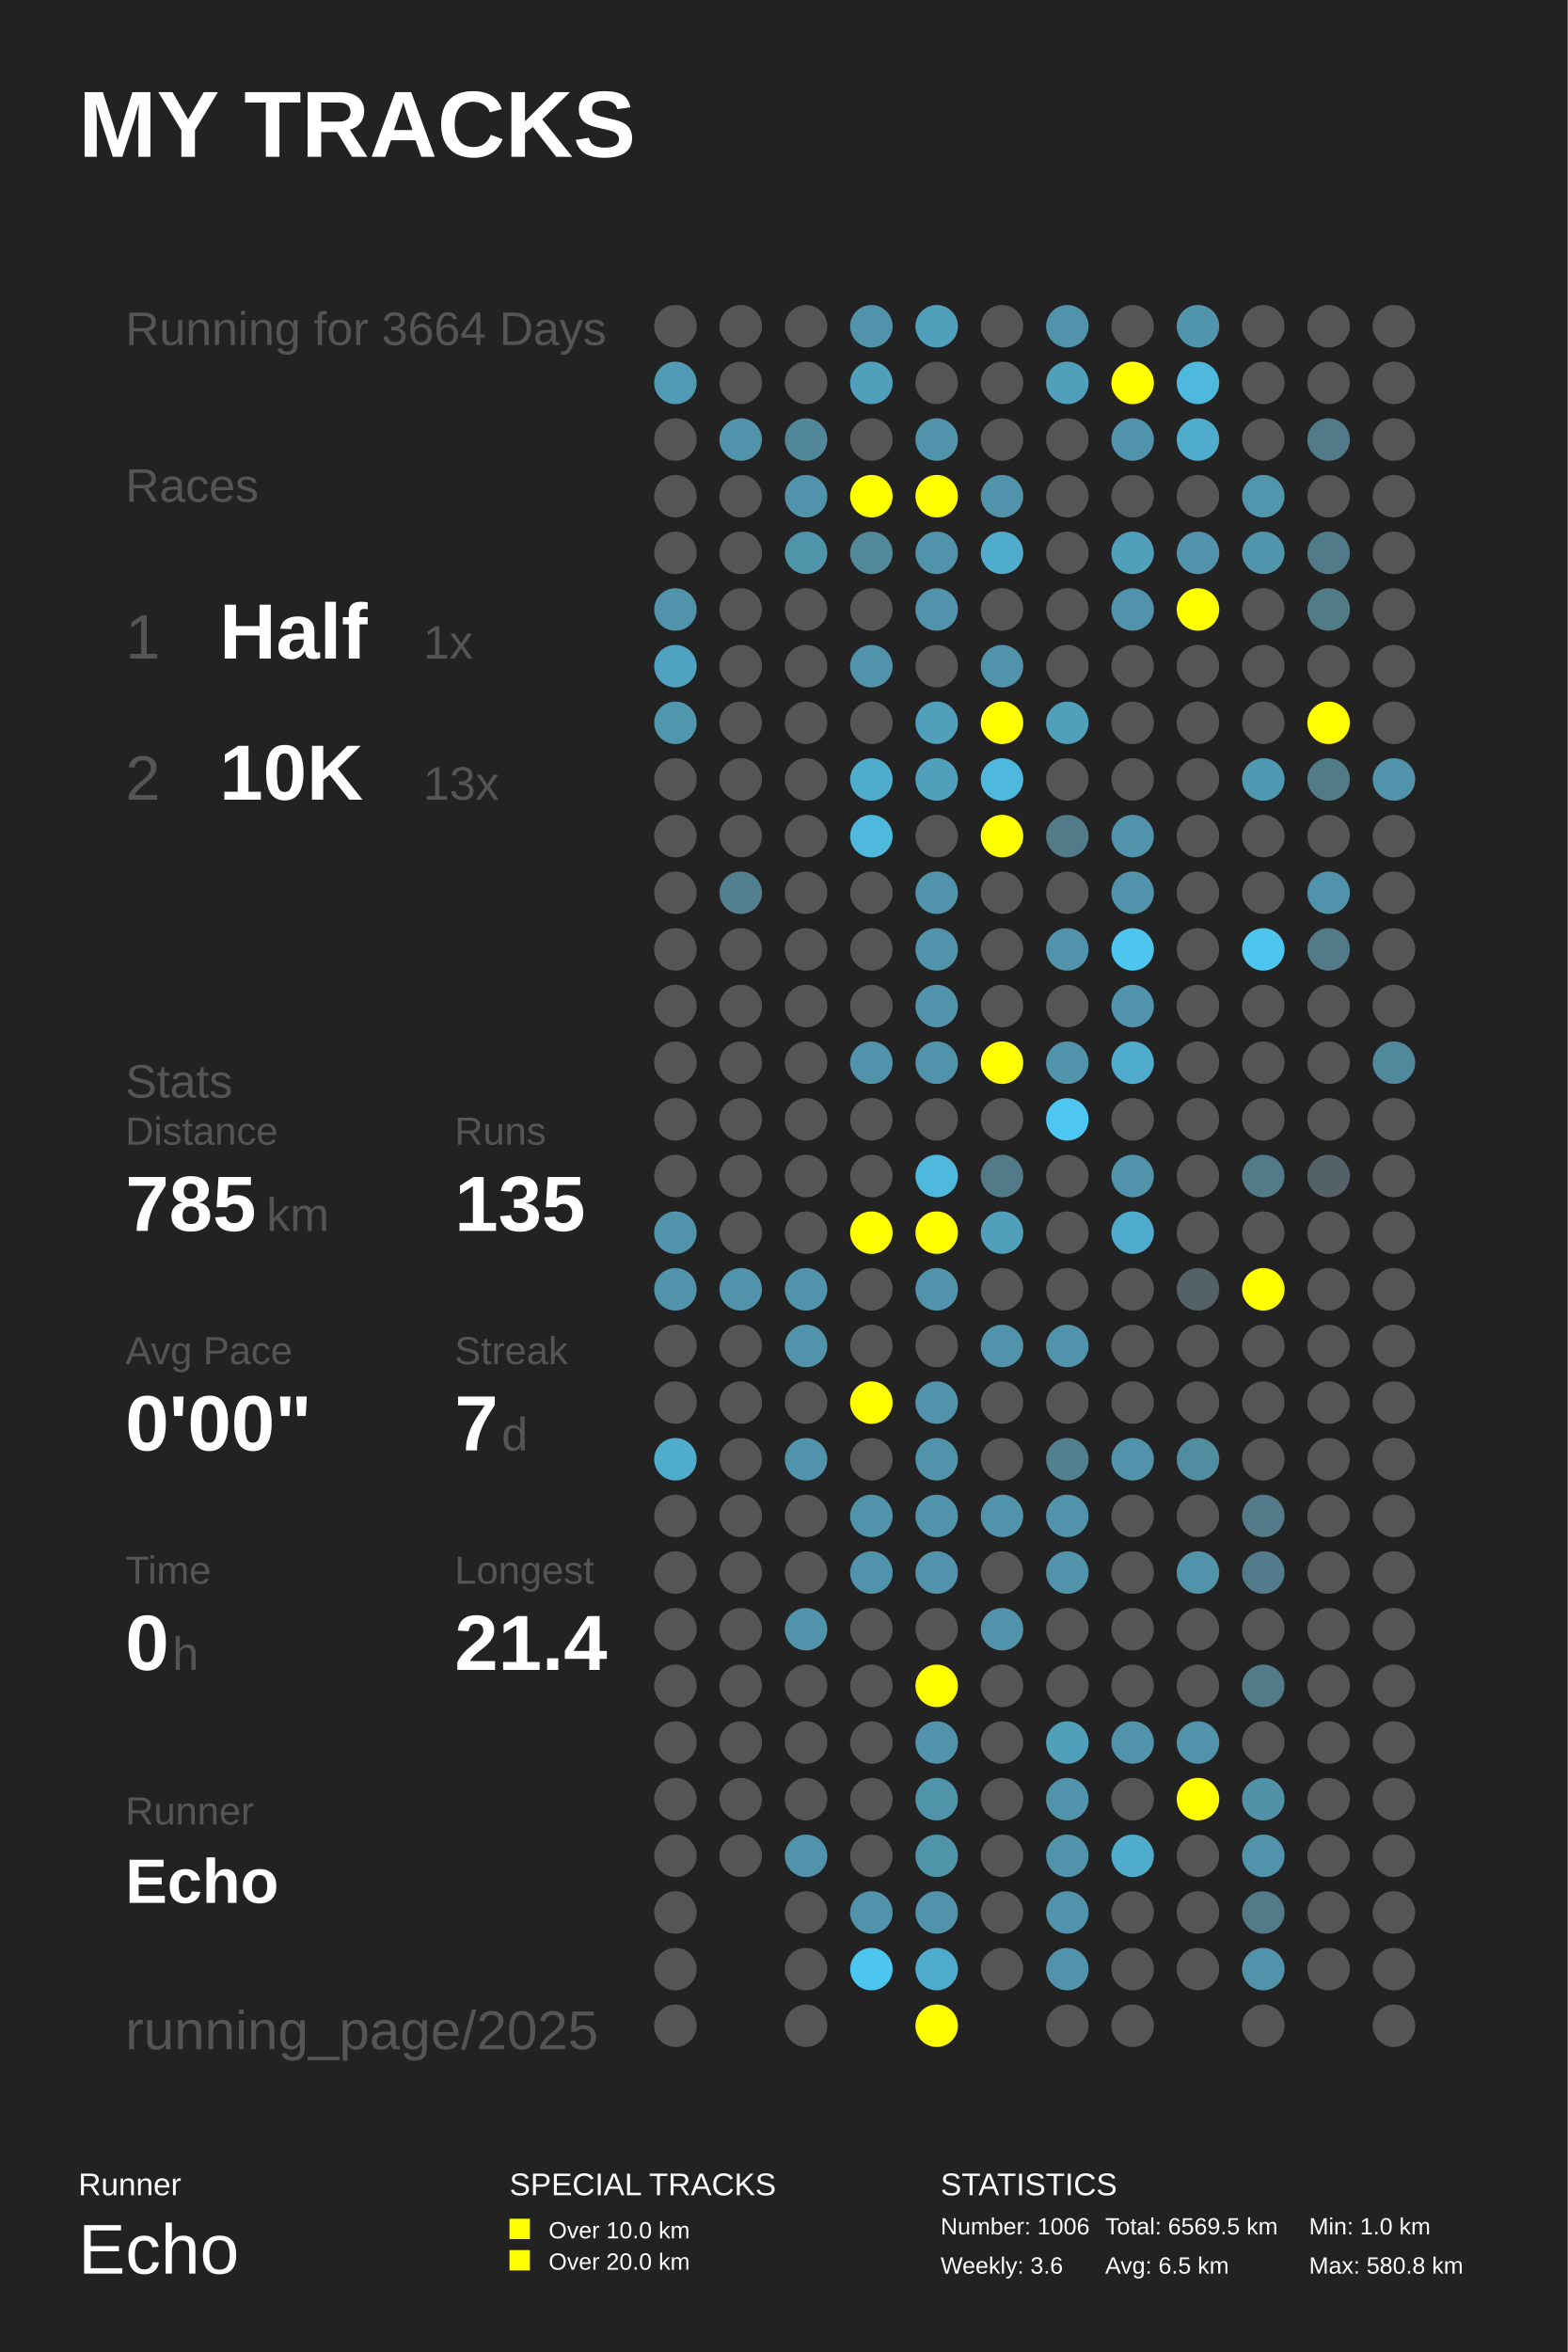
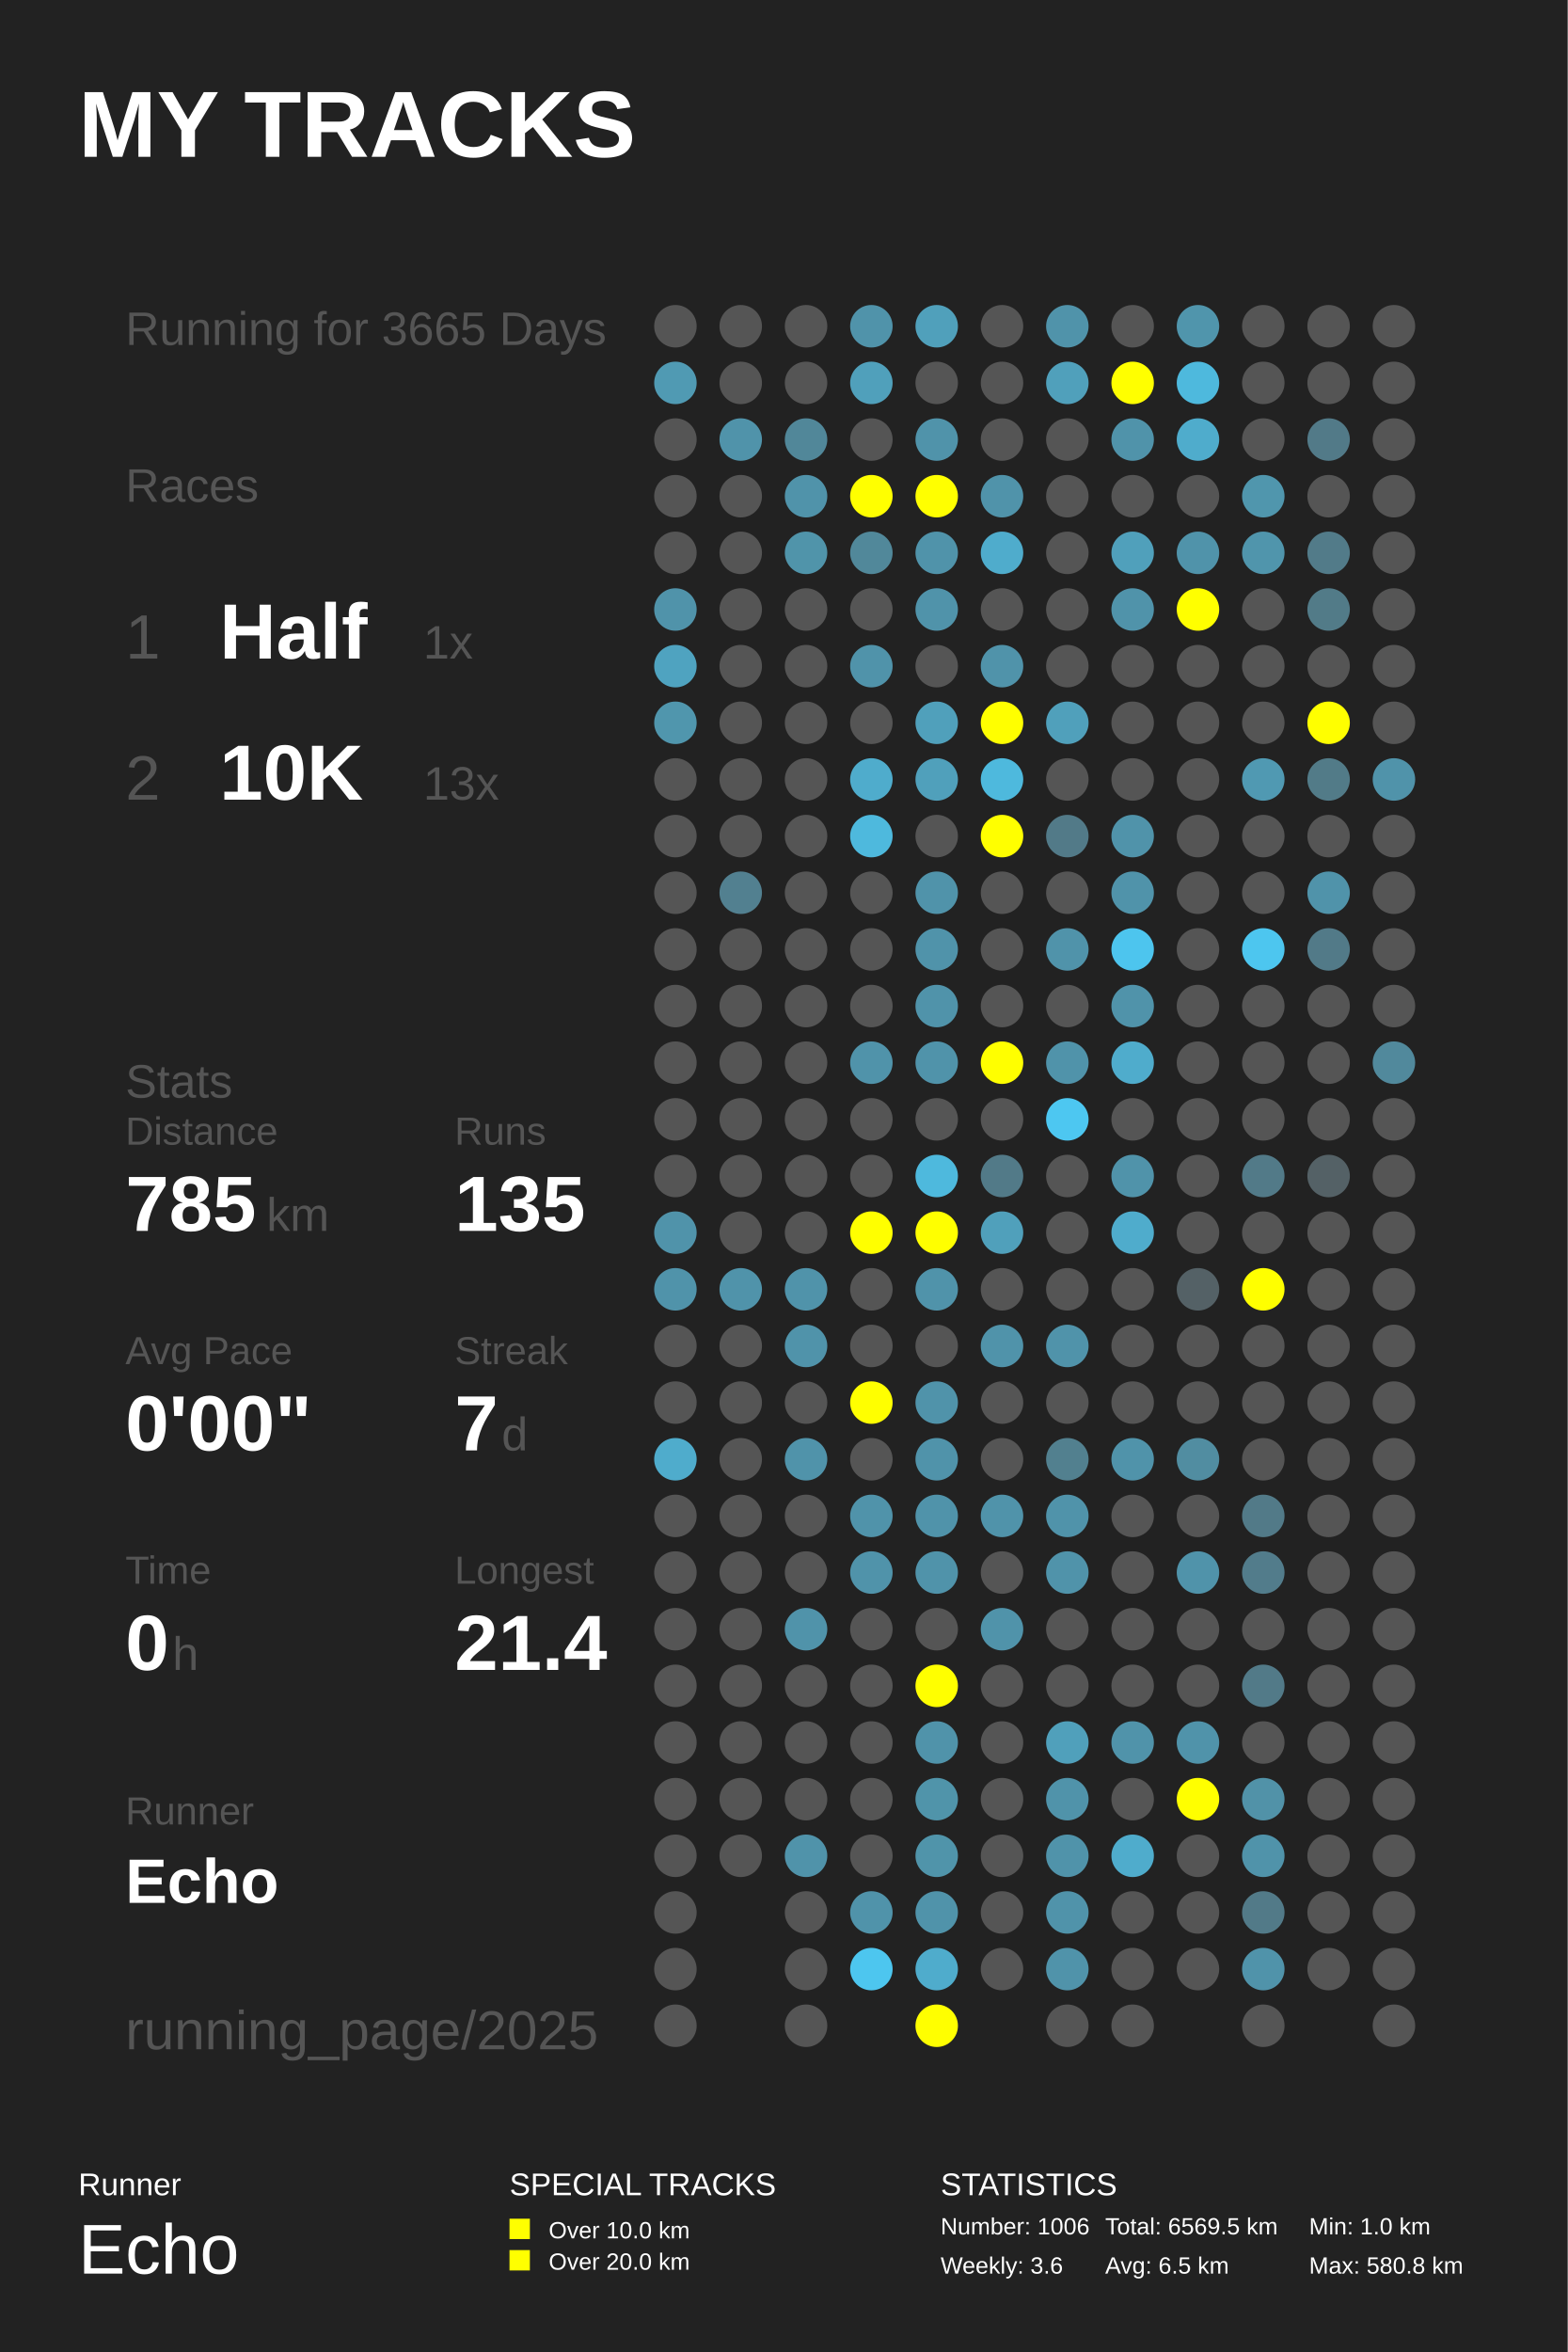
<svg xmlns="http://www.w3.org/2000/svg" baseProfile="full" height="300mm" version="1.1" viewBox="0,0,200,300" width="200mm">
  <defs />
  <rect fill="#222222" height="300" width="200" x="0" y="0" />
  <text fill="#FFFFFF" style="font-size:12px; font-family:Arial; font-weight:bold;" x="10" y="20">MY TRACKS</text>
  <text fill="#FFFFFF" style="font-size:4px; font-family:Arial" x="10" y="280">Runner</text>
  <text fill="#FFFFFF" style="font-size:9px; font-family:Arial" x="10" y="290">Echo</text>
  <text fill="#FFFFFF" style="font-size:4px; font-family:Arial" x="65" y="280">SPECIAL TRACKS</text>
  <rect fill="#FFFF00" height="2.6" width="2.6" x="65" y="283" />
  <text fill="#FFFFFF" style="font-size:3px; font-family:Arial" x="70" y="285.5">Over 10.0 km</text>
  <rect fill="#FFFF00" height="2.6" width="2.6" x="65" y="287" />
  <text fill="#FFFFFF" style="font-size:3px; font-family:Arial" x="70" y="289.5">Over 20.0 km</text>
  <text fill="#FFFFFF" style="font-size:4px; font-family:Arial" x="120" y="280">STATISTICS</text>
  <text fill="#FFFFFF" style="font-size:3px; font-family:Arial" x="120" y="285">Number: 1006</text>
  <text fill="#FFFFFF" style="font-size:3px; font-family:Arial" x="120" y="290">Weekly: 3.6</text>
  <text fill="#FFFFFF" style="font-size:3px; font-family:Arial" x="141" y="285">Total: 6569.5 km</text>
  <text fill="#FFFFFF" style="font-size:3px; font-family:Arial" x="141" y="290">Avg: 6.5 km</text>
  <text fill="#FFFFFF" style="font-size:3px; font-family:Arial" x="167" y="285">Min: 1.0 km</text>
  <text fill="#FFFFFF" style="font-size:3px; font-family:Arial" x="167" y="290">Max: 580.8 km</text>
-   <text fill="#555555" style="font-size:6px; font-family:Arial;" x="16" y="44">Running for 3664 Days</text>
+   <text fill="#555555" style="font-size:6px; font-family:Arial;" x="16" y="44">Running for 3665 Days</text>
  <text fill="#555555" style="font-size:6px; font-family:Arial;" x="16" y="64">Races</text>
  <text fill="#555555" style="font-size:8px; font-family:Arial;" x="16" y="84">1</text>
  <text fill="#FFFFFF" style="font-size:10px; font-family:Arial; font-weight:bold;" x="28" y="84">Half</text>
  <text fill="#555555" style="font-size:6px; font-family:Arial;" x="54" y="84">1x</text>
  <text fill="#555555" style="font-size:8px; font-family:Arial;" x="16" y="102">2</text>
  <text fill="#FFFFFF" style="font-size:10px; font-family:Arial; font-weight:bold;" x="28" y="102">10K</text>
  <text fill="#555555" style="font-size:6px; font-family:Arial;" x="54" y="102">13x</text>
  <text fill="#555555" style="font-size:6px; font-family:Arial;" x="16" y="140">Stats</text>
  <text fill="#555555" style="font-size:5px; font-family:Arial;" x="16" y="146">Distance</text>
  <text fill="#FFFFFF" style="font-size:10px; font-family:Arial; font-weight:bold;" x="16" y="157">785</text>
  <text fill="#555555" style="font-size:6px; font-family:Arial;" x="34" y="157">km</text>
  <text fill="#555555" style="font-size:5px; font-family:Arial;" x="58" y="146">Runs</text>
  <text fill="#FFFFFF" style="font-size:10px; font-family:Arial; font-weight:bold;" x="58" y="157">135</text>
  <text fill="#555555" style="font-size:5px; font-family:Arial;" x="16" y="174">Avg Pace</text>
  <text fill="#FFFFFF" style="font-size:10px; font-family:Arial; font-weight:bold;" x="16" y="185">0'00"</text>
  <text fill="#555555" style="font-size:5px; font-family:Arial;" x="58" y="174">Streak</text>
  <text fill="#FFFFFF" style="font-size:10px; font-family:Arial; font-weight:bold;" x="58" y="185">7</text>
  <text fill="#555555" style="font-size:6px; font-family:Arial;" x="64" y="185">d</text>
  <text fill="#555555" style="font-size:5px; font-family:Arial;" x="16" y="202">Time</text>
  <text fill="#FFFFFF" style="font-size:10px; font-family:Arial; font-weight:bold;" x="16" y="213">0</text>
  <text fill="#555555" style="font-size:6px; font-family:Arial;" x="22" y="213">h</text>
  <text fill="#555555" style="font-size:5px; font-family:Arial;" x="58" y="202">Longest</text>
  <text fill="#FFFFFF" style="font-size:10px; font-family:Arial; font-weight:bold;" x="58" y="213">21.4</text>
  <text fill="#555555" style="font-size:5px; font-family:Arial;" x="16" y="232.71">Runner</text>
  <text fill="#FFFFFF" style="font-size:8px; font-family:Arial; font-weight:bold;" x="16" y="242.71">Echo</text>
  <text fill="#555555" style="font-size:7px; font-family:Arial;" x="16" y="261.387">running_page/2025</text>
  <circle cx="86.167" cy="41.613" fill="#555555" r="2.71" />
  <circle cx="86.167" cy="48.839" fill="#509ab3" r="2.71" />
  <circle cx="86.167" cy="56.065" fill="#555555" r="2.71" />
  <circle cx="86.167" cy="63.29" fill="#555555" r="2.71" />
  <circle cx="86.167" cy="70.516" fill="#555555" r="2.71" />
  <circle cx="86.167" cy="77.742" fill="#5093aa" r="2.71" />
  <circle cx="86.167" cy="84.968" fill="#4fa3c0" r="2.71" />
  <circle cx="86.167" cy="92.194" fill="#5096ad" r="2.71" />
  <circle cx="86.167" cy="99.419" fill="#555555" r="2.71" />
  <circle cx="86.167" cy="106.645" fill="#555555" r="2.71" />
  <circle cx="86.167" cy="113.871" fill="#555555" r="2.71" />
  <circle cx="86.167" cy="121.097" fill="#555555" r="2.71" />
  <circle cx="86.167" cy="128.323" fill="#555555" r="2.71" />
  <circle cx="86.167" cy="135.548" fill="#555555" r="2.71" />
  <circle cx="86.167" cy="142.774" fill="#555555" r="2.71" />
  <circle cx="86.167" cy="150.0" fill="#555555" r="2.71" />
  <circle cx="86.167" cy="157.226" fill="#5093aa" r="2.71" />
  <circle cx="86.167" cy="164.452" fill="#5093aa" r="2.71" />
  <circle cx="86.167" cy="171.677" fill="#555555" r="2.71" />
  <circle cx="86.167" cy="178.903" fill="#555555" r="2.71" />
  <circle cx="86.167" cy="186.129" fill="#4faccc" r="2.71" />
  <circle cx="86.167" cy="193.355" fill="#555555" r="2.71" />
  <circle cx="86.167" cy="200.581" fill="#555555" r="2.71" />
  <circle cx="86.167" cy="207.806" fill="#555555" r="2.71" />
  <circle cx="86.167" cy="215.032" fill="#555555" r="2.71" />
  <circle cx="86.167" cy="222.258" fill="#555555" r="2.71" />
  <circle cx="86.167" cy="229.484" fill="#555555" r="2.71" />
  <circle cx="86.167" cy="236.71" fill="#555555" r="2.71" />
  <circle cx="86.167" cy="243.935" fill="#555555" r="2.71" />
  <circle cx="86.167" cy="251.161" fill="#555555" r="2.71" />
  <circle cx="86.167" cy="258.387" fill="#555555" r="2.71" />
  <circle cx="94.5" cy="41.613" fill="#555555" r="2.71" />
  <circle cx="94.5" cy="48.839" fill="#555555" r="2.71" />
  <circle cx="94.5" cy="56.065" fill="#5093aa" r="2.71" />
  <circle cx="94.5" cy="63.29" fill="#555555" r="2.71" />
  <circle cx="94.5" cy="70.516" fill="#555555" r="2.71" />
  <circle cx="94.5" cy="77.742" fill="#555555" r="2.71" />
  <circle cx="94.5" cy="84.968" fill="#555555" r="2.71" />
  <circle cx="94.5" cy="92.194" fill="#555555" r="2.71" />
  <circle cx="94.5" cy="99.419" fill="#555555" r="2.71" />
  <circle cx="94.5" cy="106.645" fill="#555555" r="2.71" />
  <circle cx="94.5" cy="113.871" fill="#528090" r="2.71" />
  <circle cx="94.5" cy="121.097" fill="#555555" r="2.71" />
  <circle cx="94.5" cy="128.323" fill="#555555" r="2.71" />
  <circle cx="94.5" cy="135.548" fill="#555555" r="2.71" />
  <circle cx="94.5" cy="142.774" fill="#555555" r="2.71" />
  <circle cx="94.5" cy="150.0" fill="#555555" r="2.71" />
  <circle cx="94.5" cy="157.226" fill="#555555" r="2.71" />
  <circle cx="94.5" cy="164.452" fill="#5093aa" r="2.71" />
  <circle cx="94.5" cy="171.677" fill="#555555" r="2.71" />
  <circle cx="94.5" cy="178.903" fill="#555555" r="2.71" />
  <circle cx="94.5" cy="186.129" fill="#555555" r="2.71" />
  <circle cx="94.5" cy="193.355" fill="#555555" r="2.71" />
  <circle cx="94.5" cy="200.581" fill="#555555" r="2.71" />
  <circle cx="94.5" cy="207.806" fill="#555555" r="2.71" />
  <circle cx="94.5" cy="215.032" fill="#555555" r="2.71" />
  <circle cx="94.5" cy="222.258" fill="#555555" r="2.71" />
  <circle cx="94.5" cy="229.484" fill="#555555" r="2.71" />
  <circle cx="94.5" cy="236.71" fill="#555555" r="2.71" />
  <circle cx="102.833" cy="41.613" fill="#555555" r="2.71" />
  <circle cx="102.833" cy="48.839" fill="#555555" r="2.71" />
  <circle cx="102.833" cy="56.065" fill="#518799" r="2.71" />
  <circle cx="102.833" cy="63.29" fill="#5093aa" r="2.71" />
  <circle cx="102.833" cy="70.516" fill="#5094aa" r="2.71" />
  <circle cx="102.833" cy="77.742" fill="#555555" r="2.71" />
  <circle cx="102.833" cy="84.968" fill="#555555" r="2.71" />
  <circle cx="102.833" cy="92.194" fill="#555555" r="2.71" />
  <circle cx="102.833" cy="99.419" fill="#555555" r="2.71" />
  <circle cx="102.833" cy="106.645" fill="#555555" r="2.71" />
  <circle cx="102.833" cy="113.871" fill="#555555" r="2.71" />
  <circle cx="102.833" cy="121.097" fill="#555555" r="2.71" />
  <circle cx="102.833" cy="128.323" fill="#555555" r="2.71" />
  <circle cx="102.833" cy="135.548" fill="#555555" r="2.71" />
  <circle cx="102.833" cy="142.774" fill="#555555" r="2.71" />
  <circle cx="102.833" cy="150.0" fill="#555555" r="2.71" />
  <circle cx="102.833" cy="157.226" fill="#555555" r="2.71" />
  <circle cx="102.833" cy="164.452" fill="#5093aa" r="2.71" />
  <circle cx="102.833" cy="171.677" fill="#5093aa" r="2.71" />
  <circle cx="102.833" cy="178.903" fill="#555555" r="2.71" />
  <circle cx="102.833" cy="186.129" fill="#5093aa" r="2.71" />
  <circle cx="102.833" cy="193.355" fill="#555555" r="2.71" />
  <circle cx="102.833" cy="200.581" fill="#555555" r="2.71" />
  <circle cx="102.833" cy="207.806" fill="#5093aa" r="2.71" />
  <circle cx="102.833" cy="215.032" fill="#555555" r="2.71" />
  <circle cx="102.833" cy="222.258" fill="#555555" r="2.71" />
  <circle cx="102.833" cy="229.484" fill="#555555" r="2.71" />
  <circle cx="102.833" cy="236.71" fill="#5093aa" r="2.71" />
  <circle cx="102.833" cy="243.935" fill="#555555" r="2.71" />
  <circle cx="102.833" cy="251.161" fill="#555555" r="2.71" />
  <circle cx="102.833" cy="258.387" fill="#555555" r="2.71" />
  <circle cx="111.167" cy="41.613" fill="#5093aa" r="2.71" />
  <circle cx="111.167" cy="48.839" fill="#50a0bb" r="2.71" />
  <circle cx="111.167" cy="56.065" fill="#555555" r="2.71" />
  <circle cx="111.167" cy="63.29" fill="#FFFF00" r="2.71" />
  <circle cx="111.167" cy="70.516" fill="#51889a" r="2.71" />
  <circle cx="111.167" cy="77.742" fill="#555555" r="2.71" />
  <circle cx="111.167" cy="84.968" fill="#5093aa" r="2.71" />
  <circle cx="111.167" cy="92.194" fill="#555555" r="2.71" />
  <circle cx="111.167" cy="99.419" fill="#4faccc" r="2.71" />
  <circle cx="111.167" cy="106.645" fill="#4eb9dd" r="2.71" />
  <circle cx="111.167" cy="113.871" fill="#555555" r="2.71" />
  <circle cx="111.167" cy="121.097" fill="#555555" r="2.71" />
  <circle cx="111.167" cy="128.323" fill="#555555" r="2.71" />
  <circle cx="111.167" cy="135.548" fill="#5093aa" r="2.71" />
  <circle cx="111.167" cy="142.774" fill="#555555" r="2.71" />
  <circle cx="111.167" cy="150.0" fill="#555555" r="2.71" />
  <circle cx="111.167" cy="157.226" fill="#FFFF00" r="2.71" />
  <circle cx="111.167" cy="164.452" fill="#555555" r="2.71" />
  <circle cx="111.167" cy="171.677" fill="#555555" r="2.71" />
  <circle cx="111.167" cy="178.903" fill="#FFFF00" r="2.71" />
  <circle cx="111.167" cy="186.129" fill="#555555" r="2.71" />
  <circle cx="111.167" cy="193.355" fill="#5093aa" r="2.71" />
  <circle cx="111.167" cy="200.581" fill="#5093aa" r="2.71" />
  <circle cx="111.167" cy="207.806" fill="#555555" r="2.71" />
  <circle cx="111.167" cy="215.032" fill="#555555" r="2.71" />
  <circle cx="111.167" cy="222.258" fill="#555555" r="2.71" />
  <circle cx="111.167" cy="229.484" fill="#555555" r="2.71" />
  <circle cx="111.167" cy="236.71" fill="#555555" r="2.71" />
  <circle cx="111.167" cy="243.935" fill="#5093aa" r="2.71" />
  <circle cx="111.167" cy="251.161" fill="#4dc6ef" r="2.71" />
  <circle cx="119.5" cy="41.613" fill="#50a0bb" r="2.71" />
  <circle cx="119.5" cy="48.839" fill="#555555" r="2.71" />
  <circle cx="119.5" cy="56.065" fill="#5093aa" r="2.71" />
  <circle cx="119.5" cy="63.29" fill="#FFFF00" r="2.71" />
  <circle cx="119.5" cy="70.516" fill="#5093aa" r="2.71" />
  <circle cx="119.5" cy="77.742" fill="#5093aa" r="2.71" />
  <circle cx="119.5" cy="84.968" fill="#555555" r="2.71" />
  <circle cx="119.5" cy="92.194" fill="#50a0bb" r="2.71" />
  <circle cx="119.5" cy="99.419" fill="#50a0bb" r="2.71" />
  <circle cx="119.5" cy="106.645" fill="#555555" r="2.71" />
  <circle cx="119.5" cy="113.871" fill="#5093aa" r="2.71" />
  <circle cx="119.5" cy="121.097" fill="#5093aa" r="2.71" />
  <circle cx="119.5" cy="128.323" fill="#5093aa" r="2.71" />
  <circle cx="119.5" cy="135.548" fill="#5093aa" r="2.71" />
  <circle cx="119.5" cy="142.774" fill="#555555" r="2.71" />
  <circle cx="119.5" cy="150.0" fill="#4eb9dd" r="2.71" />
  <circle cx="119.5" cy="157.226" fill="#FFFF00" r="2.71" />
  <circle cx="119.5" cy="164.452" fill="#5093aa" r="2.71" />
  <circle cx="119.5" cy="171.677" fill="#555555" r="2.71" />
  <circle cx="119.5" cy="178.903" fill="#5093aa" r="2.71" />
  <circle cx="119.5" cy="186.129" fill="#5093aa" r="2.71" />
  <circle cx="119.5" cy="193.355" fill="#5093aa" r="2.71" />
  <circle cx="119.5" cy="200.581" fill="#5093aa" r="2.71" />
  <circle cx="119.5" cy="207.806" fill="#555555" r="2.71" />
  <circle cx="119.5" cy="215.032" fill="#FFFF00" r="2.71" />
  <circle cx="119.5" cy="222.258" fill="#5093aa" r="2.71" />
  <circle cx="119.5" cy="229.484" fill="#5094aa" r="2.71" />
  <circle cx="119.5" cy="236.71" fill="#5094aa" r="2.71" />
  <circle cx="119.5" cy="243.935" fill="#5093aa" r="2.71" />
  <circle cx="119.5" cy="251.161" fill="#4faccc" r="2.71" />
  <circle cx="119.5" cy="258.387" fill="#FFFF00" r="2.71" />
  <circle cx="127.833" cy="41.613" fill="#555555" r="2.71" />
  <circle cx="127.833" cy="48.839" fill="#555555" r="2.71" />
  <circle cx="127.833" cy="56.065" fill="#555555" r="2.71" />
  <circle cx="127.833" cy="63.29" fill="#5093aa" r="2.71" />
  <circle cx="127.833" cy="70.516" fill="#4faccc" r="2.71" />
  <circle cx="127.833" cy="77.742" fill="#555555" r="2.71" />
  <circle cx="127.833" cy="84.968" fill="#5093aa" r="2.71" />
  <circle cx="127.833" cy="92.194" fill="#FFFF00" r="2.71" />
  <circle cx="127.833" cy="99.419" fill="#4eb9dd" r="2.71" />
  <circle cx="127.833" cy="106.645" fill="#FFFF00" r="2.71" />
  <circle cx="127.833" cy="113.871" fill="#555555" r="2.71" />
  <circle cx="127.833" cy="121.097" fill="#555555" r="2.71" />
  <circle cx="127.833" cy="128.323" fill="#555555" r="2.71" />
  <circle cx="127.833" cy="135.548" fill="#FFFF00" r="2.71" />
  <circle cx="127.833" cy="142.774" fill="#555555" r="2.71" />
  <circle cx="127.833" cy="150.0" fill="#527a88" r="2.71" />
  <circle cx="127.833" cy="157.226" fill="#50a0bb" r="2.71" />
  <circle cx="127.833" cy="164.452" fill="#555555" r="2.71" />
  <circle cx="127.833" cy="171.677" fill="#5093aa" r="2.71" />
  <circle cx="127.833" cy="178.903" fill="#555555" r="2.71" />
  <circle cx="127.833" cy="186.129" fill="#555555" r="2.71" />
  <circle cx="127.833" cy="193.355" fill="#5093aa" r="2.71" />
  <circle cx="127.833" cy="200.581" fill="#555555" r="2.71" />
  <circle cx="127.833" cy="207.806" fill="#5093aa" r="2.71" />
  <circle cx="127.833" cy="215.032" fill="#555555" r="2.71" />
  <circle cx="127.833" cy="222.258" fill="#555555" r="2.71" />
  <circle cx="127.833" cy="229.484" fill="#555555" r="2.71" />
  <circle cx="127.833" cy="236.71" fill="#555555" r="2.71" />
  <circle cx="127.833" cy="243.935" fill="#555555" r="2.71" />
  <circle cx="127.833" cy="251.161" fill="#555555" r="2.71" />
  <circle cx="136.167" cy="41.613" fill="#5093aa" r="2.71" />
  <circle cx="136.167" cy="48.839" fill="#50a0bb" r="2.71" />
  <circle cx="136.167" cy="56.065" fill="#555555" r="2.71" />
  <circle cx="136.167" cy="63.29" fill="#555555" r="2.71" />
  <circle cx="136.167" cy="70.516" fill="#555555" r="2.71" />
  <circle cx="136.167" cy="77.742" fill="#555555" r="2.71" />
  <circle cx="136.167" cy="84.968" fill="#555555" r="2.71" />
  <circle cx="136.167" cy="92.194" fill="#50a0bb" r="2.71" />
  <circle cx="136.167" cy="99.419" fill="#555555" r="2.71" />
  <circle cx="136.167" cy="106.645" fill="#527a88" r="2.71" />
  <circle cx="136.167" cy="113.871" fill="#555555" r="2.71" />
  <circle cx="136.167" cy="121.097" fill="#5093aa" r="2.71" />
  <circle cx="136.167" cy="128.323" fill="#555555" r="2.71" />
  <circle cx="136.167" cy="135.548" fill="#5093aa" r="2.71" />
  <circle cx="136.167" cy="142.774" fill="#4dc7f1" r="2.71" />
  <circle cx="136.167" cy="150.0" fill="#555555" r="2.71" />
  <circle cx="136.167" cy="157.226" fill="#555555" r="2.71" />
  <circle cx="136.167" cy="164.452" fill="#555555" r="2.71" />
  <circle cx="136.167" cy="171.677" fill="#5093aa" r="2.71" />
  <circle cx="136.167" cy="178.903" fill="#555555" r="2.71" />
  <circle cx="136.167" cy="186.129" fill="#52808f" r="2.71" />
  <circle cx="136.167" cy="193.355" fill="#5093aa" r="2.71" />
  <circle cx="136.167" cy="200.581" fill="#5093aa" r="2.71" />
  <circle cx="136.167" cy="207.806" fill="#555555" r="2.71" />
  <circle cx="136.167" cy="215.032" fill="#555555" r="2.71" />
  <circle cx="136.167" cy="222.258" fill="#50a0bb" r="2.71" />
  <circle cx="136.167" cy="229.484" fill="#5093aa" r="2.71" />
  <circle cx="136.167" cy="236.71" fill="#5093aa" r="2.71" />
  <circle cx="136.167" cy="243.935" fill="#5093aa" r="2.71" />
  <circle cx="136.167" cy="251.161" fill="#5093aa" r="2.71" />
  <circle cx="136.167" cy="258.387" fill="#555555" r="2.71" />
  <circle cx="144.5" cy="41.613" fill="#555555" r="2.71" />
  <circle cx="144.5" cy="48.839" fill="#FFFF00" r="2.71" />
  <circle cx="144.5" cy="56.065" fill="#5093aa" r="2.71" />
  <circle cx="144.5" cy="63.29" fill="#555555" r="2.71" />
  <circle cx="144.5" cy="70.516" fill="#50a0bb" r="2.71" />
  <circle cx="144.5" cy="77.742" fill="#5093aa" r="2.71" />
  <circle cx="144.5" cy="84.968" fill="#555555" r="2.71" />
  <circle cx="144.5" cy="92.194" fill="#555555" r="2.71" />
  <circle cx="144.5" cy="99.419" fill="#555555" r="2.71" />
  <circle cx="144.5" cy="106.645" fill="#5093aa" r="2.71" />
  <circle cx="144.5" cy="113.871" fill="#5093aa" r="2.71" />
  <circle cx="144.5" cy="121.097" fill="#4dc5ee" r="2.71" />
  <circle cx="144.5" cy="128.323" fill="#5093aa" r="2.71" />
  <circle cx="144.5" cy="135.548" fill="#4faccc" r="2.71" />
  <circle cx="144.5" cy="142.774" fill="#555555" r="2.71" />
  <circle cx="144.5" cy="150.0" fill="#5093aa" r="2.71" />
  <circle cx="144.5" cy="157.226" fill="#4faccc" r="2.71" />
  <circle cx="144.5" cy="164.452" fill="#555555" r="2.71" />
  <circle cx="144.5" cy="171.677" fill="#555555" r="2.71" />
  <circle cx="144.5" cy="178.903" fill="#555555" r="2.71" />
  <circle cx="144.5" cy="186.129" fill="#5093aa" r="2.71" />
  <circle cx="144.5" cy="193.355" fill="#555555" r="2.71" />
  <circle cx="144.5" cy="200.581" fill="#555555" r="2.71" />
  <circle cx="144.5" cy="207.806" fill="#555555" r="2.71" />
  <circle cx="144.5" cy="215.032" fill="#555555" r="2.71" />
  <circle cx="144.5" cy="222.258" fill="#5093aa" r="2.71" />
  <circle cx="144.5" cy="229.484" fill="#555555" r="2.71" />
  <circle cx="144.5" cy="236.71" fill="#4faccc" r="2.71" />
  <circle cx="144.5" cy="243.935" fill="#555555" r="2.71" />
  <circle cx="144.5" cy="251.161" fill="#555555" r="2.71" />
  <circle cx="144.5" cy="258.387" fill="#555555" r="2.71" />
  <circle cx="152.833" cy="41.613" fill="#5095ac" r="2.71" />
  <circle cx="152.833" cy="48.839" fill="#4eb9dd" r="2.71" />
  <circle cx="152.833" cy="56.065" fill="#4faccc" r="2.71" />
  <circle cx="152.833" cy="63.29" fill="#555555" r="2.71" />
  <circle cx="152.833" cy="70.516" fill="#5093aa" r="2.71" />
  <circle cx="152.833" cy="77.742" fill="#FFFF00" r="2.71" />
  <circle cx="152.833" cy="84.968" fill="#555555" r="2.71" />
  <circle cx="152.833" cy="92.194" fill="#555555" r="2.71" />
  <circle cx="152.833" cy="99.419" fill="#555555" r="2.71" />
  <circle cx="152.833" cy="106.645" fill="#555555" r="2.71" />
  <circle cx="152.833" cy="113.871" fill="#555555" r="2.71" />
  <circle cx="152.833" cy="121.097" fill="#555555" r="2.71" />
  <circle cx="152.833" cy="128.323" fill="#555555" r="2.71" />
  <circle cx="152.833" cy="135.548" fill="#555555" r="2.71" />
  <circle cx="152.833" cy="142.774" fill="#555555" r="2.71" />
  <circle cx="152.833" cy="150.0" fill="#555555" r="2.71" />
  <circle cx="152.833" cy="157.226" fill="#555555" r="2.71" />
  <circle cx="152.833" cy="164.452" fill="#546166" r="2.71" />
  <circle cx="152.833" cy="171.677" fill="#555555" r="2.71" />
  <circle cx="152.833" cy="178.903" fill="#555555" r="2.71" />
  <circle cx="152.833" cy="186.129" fill="#518da1" r="2.71" />
  <circle cx="152.833" cy="193.355" fill="#555555" r="2.71" />
  <circle cx="152.833" cy="200.581" fill="#5093aa" r="2.71" />
  <circle cx="152.833" cy="207.806" fill="#555555" r="2.71" />
  <circle cx="152.833" cy="215.032" fill="#555555" r="2.71" />
  <circle cx="152.833" cy="222.258" fill="#5093aa" r="2.71" />
  <circle cx="152.833" cy="229.484" fill="#FFFF00" r="2.71" />
  <circle cx="152.833" cy="236.71" fill="#555555" r="2.71" />
  <circle cx="152.833" cy="243.935" fill="#555555" r="2.71" />
  <circle cx="152.833" cy="251.161" fill="#555555" r="2.71" />
  <circle cx="161.167" cy="41.613" fill="#555555" r="2.71" />
  <circle cx="161.167" cy="48.839" fill="#555555" r="2.71" />
  <circle cx="161.167" cy="56.065" fill="#555555" r="2.71" />
  <circle cx="161.167" cy="63.29" fill="#5096ad" r="2.71" />
  <circle cx="161.167" cy="70.516" fill="#5095ac" r="2.71" />
  <circle cx="161.167" cy="77.742" fill="#555555" r="2.71" />
  <circle cx="161.167" cy="84.968" fill="#555555" r="2.71" />
  <circle cx="161.167" cy="92.194" fill="#555555" r="2.71" />
  <circle cx="161.167" cy="99.419" fill="#5099b2" r="2.71" />
  <circle cx="161.167" cy="106.645" fill="#555555" r="2.71" />
  <circle cx="161.167" cy="113.871" fill="#555555" r="2.71" />
  <circle cx="161.167" cy="121.097" fill="#4dc6ef" r="2.71" />
  <circle cx="161.167" cy="128.323" fill="#555555" r="2.71" />
  <circle cx="161.167" cy="135.548" fill="#555555" r="2.71" />
  <circle cx="161.167" cy="142.774" fill="#555555" r="2.71" />
  <circle cx="161.167" cy="150.0" fill="#527a88" r="2.71" />
  <circle cx="161.167" cy="157.226" fill="#555555" r="2.71" />
  <circle cx="161.167" cy="164.452" fill="#FFFF00" r="2.71" />
  <circle cx="161.167" cy="171.677" fill="#555555" r="2.71" />
  <circle cx="161.167" cy="178.903" fill="#555555" r="2.71" />
  <circle cx="161.167" cy="186.129" fill="#555555" r="2.71" />
  <circle cx="161.167" cy="193.355" fill="#527a88" r="2.71" />
  <circle cx="161.167" cy="200.581" fill="#527c8b" r="2.71" />
  <circle cx="161.167" cy="207.806" fill="#555555" r="2.71" />
  <circle cx="161.167" cy="215.032" fill="#527a88" r="2.71" />
  <circle cx="161.167" cy="222.258" fill="#555555" r="2.71" />
  <circle cx="161.167" cy="229.484" fill="#5192a8" r="2.71" />
  <circle cx="161.167" cy="236.71" fill="#5093aa" r="2.71" />
  <circle cx="161.167" cy="243.935" fill="#527a88" r="2.71" />
  <circle cx="161.167" cy="251.161" fill="#5093aa" r="2.71" />
  <circle cx="161.167" cy="258.387" fill="#555555" r="2.71" />
  <circle cx="169.5" cy="41.613" fill="#555555" r="2.71" />
  <circle cx="169.5" cy="48.839" fill="#555555" r="2.71" />
  <circle cx="169.5" cy="56.065" fill="#527a88" r="2.71" />
  <circle cx="169.5" cy="63.29" fill="#555555" r="2.71" />
  <circle cx="169.5" cy="70.516" fill="#527b89" r="2.71" />
  <circle cx="169.5" cy="77.742" fill="#527b88" r="2.71" />
  <circle cx="169.5" cy="84.968" fill="#555555" r="2.71" />
  <circle cx="169.5" cy="92.194" fill="#FFFF00" r="2.71" />
  <circle cx="169.5" cy="99.419" fill="#527b88" r="2.71" />
  <circle cx="169.5" cy="106.645" fill="#555555" r="2.71" />
  <circle cx="169.5" cy="113.871" fill="#5093aa" r="2.71" />
  <circle cx="169.5" cy="121.097" fill="#527a88" r="2.71" />
  <circle cx="169.5" cy="128.323" fill="#555555" r="2.71" />
  <circle cx="169.5" cy="135.548" fill="#555555" r="2.71" />
  <circle cx="169.5" cy="142.774" fill="#555555" r="2.71" />
  <circle cx="169.5" cy="150.0" fill="#546166" r="2.71" />
  <circle cx="169.5" cy="157.226" fill="#555555" r="2.71" />
  <circle cx="169.5" cy="164.452" fill="#555555" r="2.71" />
  <circle cx="169.5" cy="171.677" fill="#555555" r="2.71" />
  <circle cx="169.5" cy="178.903" fill="#555555" r="2.71" />
  <circle cx="169.5" cy="186.129" fill="#555555" r="2.71" />
  <circle cx="169.5" cy="193.355" fill="#555555" r="2.71" />
  <circle cx="169.5" cy="200.581" fill="#555555" r="2.71" />
  <circle cx="169.5" cy="207.806" fill="#555555" r="2.71" />
  <circle cx="169.5" cy="215.032" fill="#555555" r="2.71" />
  <circle cx="169.5" cy="222.258" fill="#555555" r="2.71" />
  <circle cx="169.5" cy="229.484" fill="#555555" r="2.71" />
  <circle cx="169.5" cy="236.71" fill="#555555" r="2.71" />
  <circle cx="169.5" cy="243.935" fill="#555555" r="2.71" />
  <circle cx="169.5" cy="251.161" fill="#555555" r="2.71" />
  <circle cx="177.833" cy="41.613" fill="#555555" r="2.71" />
  <circle cx="177.833" cy="48.839" fill="#555555" r="2.71" />
  <circle cx="177.833" cy="56.065" fill="#555555" r="2.71" />
  <circle cx="177.833" cy="63.29" fill="#555555" r="2.71" />
  <circle cx="177.833" cy="70.516" fill="#555555" r="2.71" />
  <circle cx="177.833" cy="77.742" fill="#555555" r="2.71" />
  <circle cx="177.833" cy="84.968" fill="#555555" r="2.71" />
  <circle cx="177.833" cy="92.194" fill="#555555" r="2.71" />
  <circle cx="177.833" cy="99.419" fill="#5093aa" r="2.71" />
  <circle cx="177.833" cy="106.645" fill="#555555" r="2.71" />
  <circle cx="177.833" cy="113.871" fill="#555555" r="2.71" />
  <circle cx="177.833" cy="121.097" fill="#555555" r="2.71" />
  <circle cx="177.833" cy="128.323" fill="#555555" r="2.71" />
  <circle cx="177.833" cy="135.548" fill="#51899c" r="2.71" />
  <circle cx="177.833" cy="142.774" fill="#555555" r="2.71" />
  <circle cx="177.833" cy="150.0" fill="#555555" r="2.71" />
  <circle cx="177.833" cy="157.226" fill="#555555" r="2.71" />
  <circle cx="177.833" cy="164.452" fill="#555555" r="2.71" />
  <circle cx="177.833" cy="171.677" fill="#555555" r="2.71" />
  <circle cx="177.833" cy="178.903" fill="#555555" r="2.71" />
  <circle cx="177.833" cy="186.129" fill="#555555" r="2.71" />
  <circle cx="177.833" cy="193.355" fill="#555555" r="2.71" />
  <circle cx="177.833" cy="200.581" fill="#555555" r="2.71" />
  <circle cx="177.833" cy="207.806" fill="#555555" r="2.71" />
  <circle cx="177.833" cy="215.032" fill="#555555" r="2.71" />
  <circle cx="177.833" cy="222.258" fill="#555555" r="2.71" />
  <circle cx="177.833" cy="229.484" fill="#555555" r="2.71" />
  <circle cx="177.833" cy="236.71" fill="#555555" r="2.71" />
  <circle cx="177.833" cy="243.935" fill="#555555" r="2.71" />
  <circle cx="177.833" cy="251.161" fill="#555555" r="2.71" />
  <circle cx="177.833" cy="258.387" fill="#555555" r="2.71" />
</svg>
